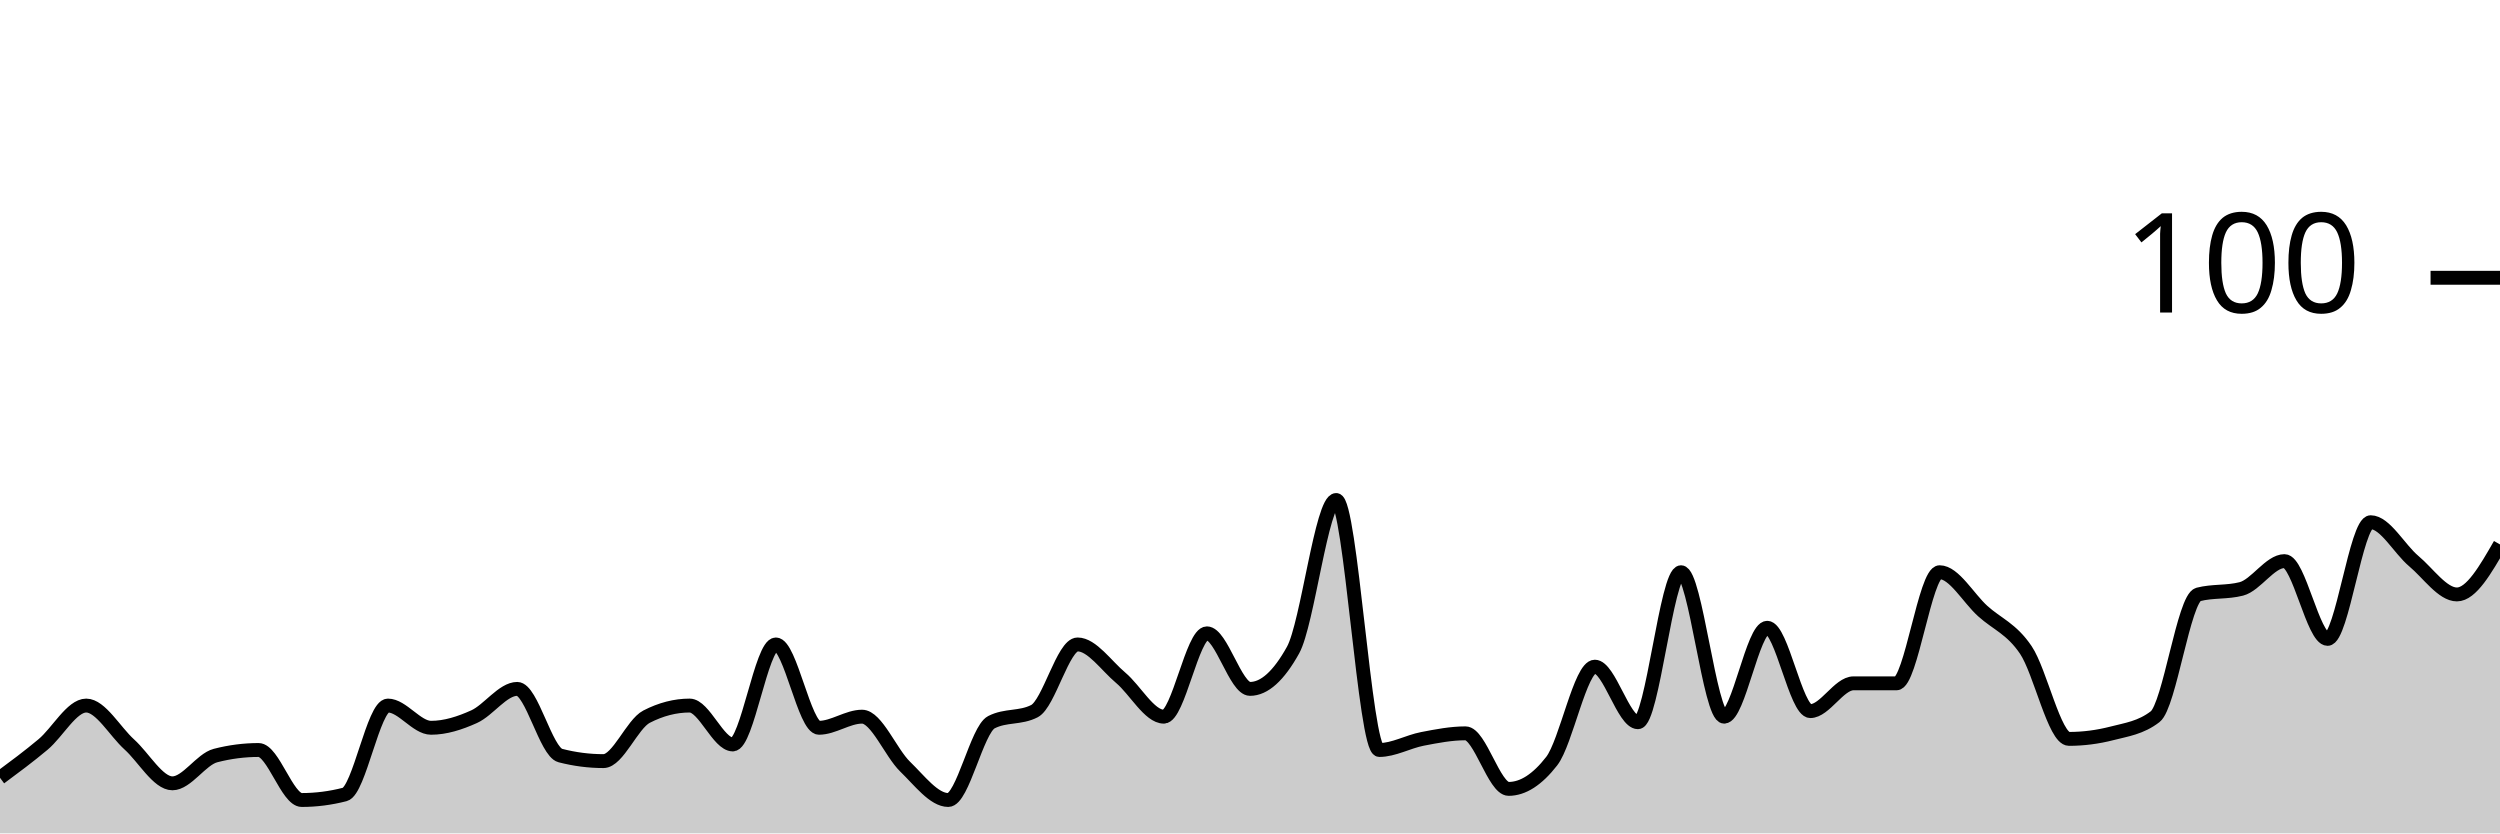
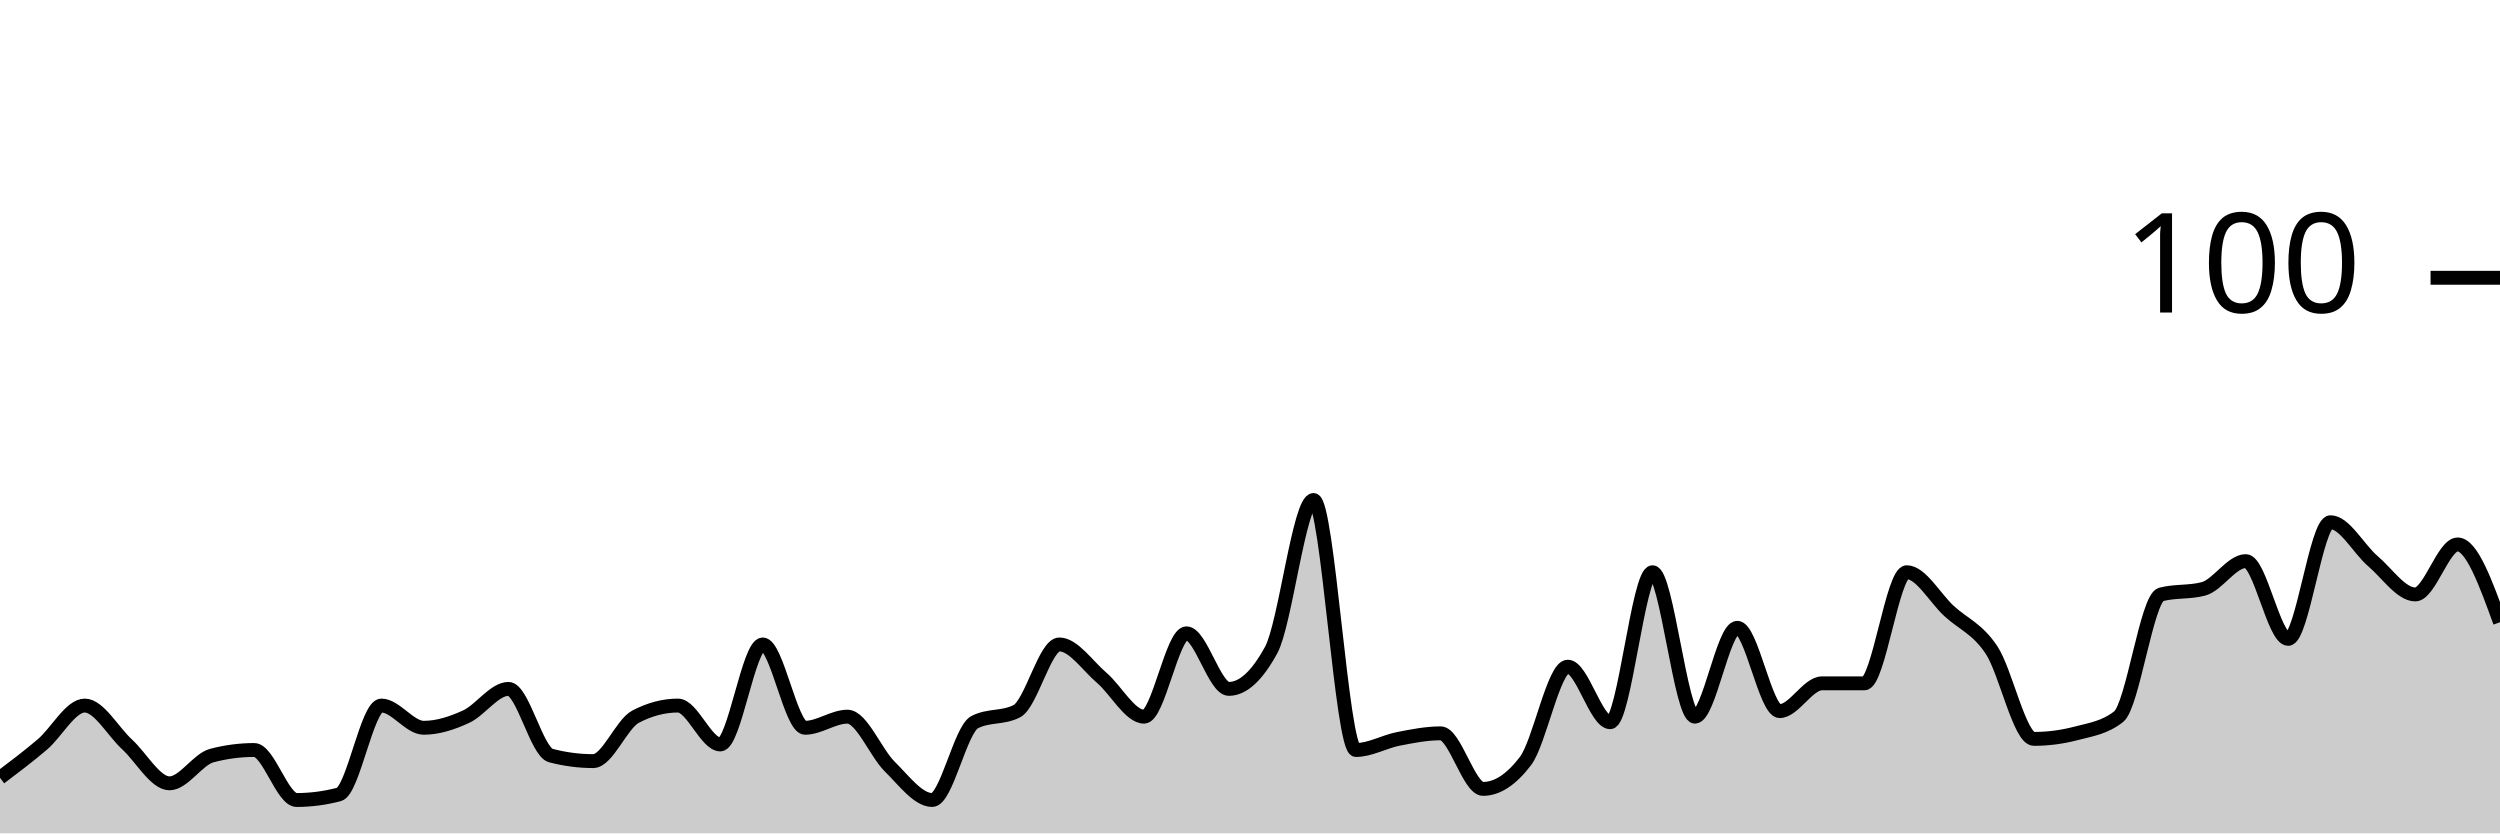
<svg xmlns="http://www.w3.org/2000/svg" viewBox="0 0 180 60">
  <g transform="translate(0,20)">
-     <path class="area" fill="rgba(0, 0, 0, 0.2)" d="M0,36C1.034,35.233,2.069,34.467,3.103,33.6C4.138,32.733,5.172,30.8,6.207,30.8C7.241,30.8,8.276,32.667,9.31,33.6C10.345,34.533,11.379,36.4,12.414,36.4C13.448,36.4,14.483,34.667,15.517,34.4C16.552,34.133,17.586,34,18.621,34C19.655,34,20.69,37.6,21.724,37.6C22.759,37.6,23.793,37.467,24.828,37.2C25.862,36.933,26.897,30.8,27.931,30.8C28.966,30.8,30,32.4,31.034,32.4C32.069,32.4,33.103,32.067,34.138,31.6C35.172,31.133,36.207,29.6,37.241,29.6C38.276,29.6,39.31,34.133,40.345,34.4C41.379,34.667,42.414,34.8,43.448,34.8C44.483,34.8,45.517,32.133,46.552,31.6C47.586,31.067,48.621,30.8,49.655,30.8C50.69,30.8,51.724,33.6,52.759,33.6C53.793,33.6,54.828,26.4,55.862,26.4C56.897,26.4,57.931,32.4,58.966,32.4C60,32.4,61.034,31.6,62.069,31.6C63.103,31.6,64.138,34.2,65.172,35.2C66.207,36.2,67.241,37.6,68.276,37.6C69.31,37.6,70.345,32.533,71.379,32C72.414,31.467,73.448,31.733,74.483,31.2C75.517,30.667,76.552,26.4,77.586,26.4C78.621,26.4,79.655,27.933,80.69,28.8C81.724,29.667,82.759,31.6,83.793,31.6C84.828,31.6,85.862,25.6,86.897,25.6C87.931,25.6,88.966,29.6,90,29.6C91.034,29.6,92.069,28.667,93.103,26.8C94.138,24.933,95.172,16,96.207,16C97.241,16,98.276,34,99.31,34C100.345,34,101.379,33.4,102.414,33.2C103.448,33,104.483,32.8,105.517,32.8C106.552,32.8,107.586,36.8,108.621,36.8C109.655,36.8,110.69,36.133,111.724,34.8C112.759,33.467,113.793,28,114.828,28C115.862,28,116.897,32,117.931,32C118.966,32,120,21.2,121.034,21.2C122.069,21.2,123.103,31.6,124.138,31.6C125.172,31.6,126.207,25.2,127.241,25.2C128.276,25.2,129.31,31.2,130.345,31.2C131.379,31.2,132.414,29.2,133.448,29.2C134.483,29.2,135.517,29.2,136.552,29.2C137.586,29.2,138.621,21.2,139.655,21.2C140.69,21.2,141.724,23.067,142.759,24C143.793,24.933,144.828,25.267,145.862,26.8C146.897,28.333,147.931,33.2,148.966,33.2C150,33.2,151.034,33.067,152.069,32.8C153.103,32.533,154.138,32.4,155.172,31.6C156.207,30.8,157.241,23.067,158.276,22.8C159.31,22.533,160.345,22.667,161.379,22.4C162.414,22.133,163.448,20.4,164.483,20.4C165.517,20.4,166.552,26,167.586,26C168.621,26,169.655,17.6,170.69,17.6C171.724,17.6,172.759,19.533,173.793,20.4C174.828,21.267,175.862,22.8,176.897,22.8C177.931,22.8,178.966,21,180,19.2L180,40C178.966,40,177.931,40,176.897,40C175.862,40,174.828,40,173.793,40C172.759,40,171.724,40,170.69,40C169.655,40,168.621,40,167.586,40C166.552,40,165.517,40,164.483,40C163.448,40,162.414,40,161.379,40C160.345,40,159.31,40,158.276,40C157.241,40,156.207,40,155.172,40C154.138,40,153.103,40,152.069,40C151.034,40,150,40,148.966,40C147.931,40,146.897,40,145.862,40C144.828,40,143.793,40,142.759,40C141.724,40,140.69,40,139.655,40C138.621,40,137.586,40,136.552,40C135.517,40,134.483,40,133.448,40C132.414,40,131.379,40,130.345,40C129.31,40,128.276,40,127.241,40C126.207,40,125.172,40,124.138,40C123.103,40,122.069,40,121.034,40C120,40,118.966,40,117.931,40C116.897,40,115.862,40,114.828,40C113.793,40,112.759,40,111.724,40C110.69,40,109.655,40,108.621,40C107.586,40,106.552,40,105.517,40C104.483,40,103.448,40,102.414,40C101.379,40,100.345,40,99.31,40C98.276,40,97.241,40,96.207,40C95.172,40,94.138,40,93.103,40C92.069,40,91.034,40,90,40C88.966,40,87.931,40,86.897,40C85.862,40,84.828,40,83.793,40C82.759,40,81.724,40,80.69,40C79.655,40,78.621,40,77.586,40C76.552,40,75.517,40,74.483,40C73.448,40,72.414,40,71.379,40C70.345,40,69.31,40,68.276,40C67.241,40,66.207,40,65.172,40C64.138,40,63.103,40,62.069,40C61.034,40,60,40,58.966,40C57.931,40,56.897,40,55.862,40C54.828,40,53.793,40,52.759,40C51.724,40,50.69,40,49.655,40C48.621,40,47.586,40,46.552,40C45.517,40,44.483,40,43.448,40C42.414,40,41.379,40,40.345,40C39.31,40,38.276,40,37.241,40C36.207,40,35.172,40,34.138,40C33.103,40,32.069,40,31.034,40C30,40,28.966,40,27.931,40C26.897,40,25.862,40,24.828,40C23.793,40,22.759,40,21.724,40C20.69,40,19.655,40,18.621,40C17.586,40,16.552,40,15.517,40C14.483,40,13.448,40,12.414,40C11.379,40,10.345,40,9.31,40C8.276,40,7.241,40,6.207,40C5.172,40,4.138,40,3.103,40C2.069,40,1.034,40,0,40Z" />
-     <path class="line" stroke="black" fill="none" d="M0,36C1.034,35.233,2.069,34.467,3.103,33.6C4.138,32.733,5.172,30.8,6.207,30.8C7.241,30.8,8.276,32.667,9.31,33.6C10.345,34.533,11.379,36.4,12.414,36.4C13.448,36.4,14.483,34.667,15.517,34.4C16.552,34.133,17.586,34,18.621,34C19.655,34,20.69,37.6,21.724,37.6C22.759,37.6,23.793,37.467,24.828,37.2C25.862,36.933,26.897,30.8,27.931,30.8C28.966,30.8,30,32.4,31.034,32.4C32.069,32.4,33.103,32.067,34.138,31.6C35.172,31.133,36.207,29.6,37.241,29.6C38.276,29.6,39.31,34.133,40.345,34.4C41.379,34.667,42.414,34.8,43.448,34.8C44.483,34.8,45.517,32.133,46.552,31.6C47.586,31.067,48.621,30.8,49.655,30.8C50.69,30.8,51.724,33.6,52.759,33.6C53.793,33.6,54.828,26.4,55.862,26.4C56.897,26.4,57.931,32.4,58.966,32.4C60,32.4,61.034,31.6,62.069,31.6C63.103,31.6,64.138,34.2,65.172,35.2C66.207,36.2,67.241,37.6,68.276,37.6C69.31,37.6,70.345,32.533,71.379,32C72.414,31.467,73.448,31.733,74.483,31.2C75.517,30.667,76.552,26.4,77.586,26.4C78.621,26.4,79.655,27.933,80.69,28.8C81.724,29.667,82.759,31.6,83.793,31.6C84.828,31.6,85.862,25.6,86.897,25.6C87.931,25.6,88.966,29.6,90,29.6C91.034,29.6,92.069,28.667,93.103,26.8C94.138,24.933,95.172,16,96.207,16C97.241,16,98.276,34,99.31,34C100.345,34,101.379,33.4,102.414,33.2C103.448,33,104.483,32.8,105.517,32.8C106.552,32.8,107.586,36.8,108.621,36.8C109.655,36.8,110.69,36.133,111.724,34.8C112.759,33.467,113.793,28,114.828,28C115.862,28,116.897,32,117.931,32C118.966,32,120,21.2,121.034,21.2C122.069,21.2,123.103,31.6,124.138,31.6C125.172,31.6,126.207,25.2,127.241,25.2C128.276,25.2,129.31,31.2,130.345,31.2C131.379,31.2,132.414,29.2,133.448,29.2C134.483,29.2,135.517,29.2,136.552,29.2C137.586,29.2,138.621,21.2,139.655,21.2C140.69,21.2,141.724,23.067,142.759,24C143.793,24.933,144.828,25.267,145.862,26.8C146.897,28.333,147.931,33.2,148.966,33.2C150,33.2,151.034,33.067,152.069,32.8C153.103,32.533,154.138,32.4,155.172,31.6C156.207,30.8,157.241,23.067,158.276,22.8C159.31,22.533,160.345,22.667,161.379,22.4C162.414,22.133,163.448,20.4,164.483,20.4C165.517,20.4,166.552,26,167.586,26C168.621,26,169.655,17.6,170.69,17.6C171.724,17.6,172.759,19.533,173.793,20.4C174.828,21.267,175.862,22.8,176.897,22.8C177.931,22.8,178.966,21,180,19.2" />
+     <path class="area" fill="rgba(0, 0, 0, 0.2)" d="M0,36C1.017,35.233,2.034,34.467,3.051,33.6C4.068,32.733,5.085,30.8,6.102,30.8C7.119,30.8,8.136,32.667,9.153,33.6C10.169,34.533,11.186,36.4,12.203,36.4C13.22,36.4,14.237,34.667,15.254,34.4C16.271,34.133,17.288,34,18.305,34C19.322,34,20.339,37.6,21.356,37.6C22.373,37.6,23.39,37.467,24.407,37.2C25.424,36.933,26.441,30.8,27.458,30.8C28.475,30.8,29.492,32.4,30.508,32.4C31.525,32.4,32.542,32.067,33.559,31.6C34.576,31.133,35.593,29.6,36.61,29.6C37.627,29.6,38.644,34.133,39.661,34.4C40.678,34.667,41.695,34.8,42.712,34.8C43.729,34.8,44.746,32.133,45.763,31.6C46.78,31.067,47.797,30.8,48.814,30.8C49.831,30.8,50.847,33.6,51.864,33.6C52.881,33.6,53.898,26.4,54.915,26.4C55.932,26.4,56.949,32.4,57.966,32.4C58.983,32.4,60,31.6,61.017,31.6C62.034,31.6,63.051,34.2,64.068,35.2C65.085,36.2,66.102,37.6,67.119,37.6C68.136,37.6,69.153,32.533,70.169,32C71.186,31.467,72.203,31.733,73.22,31.2C74.237,30.667,75.254,26.4,76.271,26.4C77.288,26.4,78.305,27.933,79.322,28.8C80.339,29.667,81.356,31.6,82.373,31.6C83.39,31.6,84.407,25.6,85.424,25.6C86.441,25.6,87.458,29.6,88.475,29.6C89.492,29.6,90.508,28.667,91.525,26.8C92.542,24.933,93.559,16,94.576,16C95.593,16,96.61,34,97.627,34C98.644,34,99.661,33.4,100.678,33.2C101.695,33,102.712,32.8,103.729,32.8C104.746,32.8,105.763,36.8,106.78,36.8C107.797,36.8,108.814,36.133,109.831,34.8C110.847,33.467,111.864,28,112.881,28C113.898,28,114.915,32,115.932,32C116.949,32,117.966,21.2,118.983,21.2C120,21.2,121.017,31.6,122.034,31.6C123.051,31.6,124.068,25.2,125.085,25.2C126.102,25.2,127.119,31.2,128.136,31.2C129.153,31.2,130.169,29.2,131.186,29.2C132.203,29.2,133.22,29.2,134.237,29.2C135.254,29.2,136.271,21.2,137.288,21.2C138.305,21.2,139.322,23.067,140.339,24C141.356,24.933,142.373,25.267,143.39,26.8C144.407,28.333,145.424,33.2,146.441,33.2C147.458,33.2,148.475,33.067,149.492,32.8C150.508,32.533,151.525,32.4,152.542,31.6C153.559,30.8,154.576,23.067,155.593,22.8C156.61,22.533,157.627,22.667,158.644,22.4C159.661,22.133,160.678,20.4,161.695,20.4C162.712,20.4,163.729,26,164.746,26C165.763,26,166.78,17.6,167.797,17.6C168.814,17.6,169.831,19.533,170.847,20.4C171.864,21.267,172.881,22.8,173.898,22.8C174.915,22.8,175.932,19.2,176.949,19.2C177.966,19.2,178.983,22,180,24.8L180,40C178.983,40,177.966,40,176.949,40C175.932,40,174.915,40,173.898,40C172.881,40,171.864,40,170.847,40C169.831,40,168.814,40,167.797,40C166.78,40,165.763,40,164.746,40C163.729,40,162.712,40,161.695,40C160.678,40,159.661,40,158.644,40C157.627,40,156.61,40,155.593,40C154.576,40,153.559,40,152.542,40C151.525,40,150.508,40,149.492,40C148.475,40,147.458,40,146.441,40C145.424,40,144.407,40,143.39,40C142.373,40,141.356,40,140.339,40C139.322,40,138.305,40,137.288,40C136.271,40,135.254,40,134.237,40C133.22,40,132.203,40,131.186,40C130.169,40,129.153,40,128.136,40C127.119,40,126.102,40,125.085,40C124.068,40,123.051,40,122.034,40C121.017,40,120,40,118.983,40C117.966,40,116.949,40,115.932,40C114.915,40,113.898,40,112.881,40C111.864,40,110.847,40,109.831,40C108.814,40,107.797,40,106.78,40C105.763,40,104.746,40,103.729,40C102.712,40,101.695,40,100.678,40C99.661,40,98.644,40,97.627,40C96.61,40,95.593,40,94.576,40C93.559,40,92.542,40,91.525,40C90.508,40,89.492,40,88.475,40C87.458,40,86.441,40,85.424,40C84.407,40,83.39,40,82.373,40C81.356,40,80.339,40,79.322,40C78.305,40,77.288,40,76.271,40C75.254,40,74.237,40,73.22,40C72.203,40,71.186,40,70.169,40C69.153,40,68.136,40,67.119,40C66.102,40,65.085,40,64.068,40C63.051,40,62.034,40,61.017,40C60,40,58.983,40,57.966,40C56.949,40,55.932,40,54.915,40C53.898,40,52.881,40,51.864,40C50.847,40,49.831,40,48.814,40C47.797,40,46.78,40,45.763,40C44.746,40,43.729,40,42.712,40C41.695,40,40.678,40,39.661,40C38.644,40,37.627,40,36.61,40C35.593,40,34.576,40,33.559,40C32.542,40,31.525,40,30.508,40C29.492,40,28.475,40,27.458,40C26.441,40,25.424,40,24.407,40C23.39,40,22.373,40,21.356,40C20.339,40,19.322,40,18.305,40C17.288,40,16.271,40,15.254,40C14.237,40,13.22,40,12.203,40C11.186,40,10.169,40,9.153,40C8.136,40,7.119,40,6.102,40C5.085,40,4.068,40,3.051,40C2.034,40,1.017,40,0,40Z" />
+     <path class="line" stroke="black" fill="none" d="M0,36C1.017,35.233,2.034,34.467,3.051,33.6C4.068,32.733,5.085,30.8,6.102,30.8C7.119,30.8,8.136,32.667,9.153,33.6C10.169,34.533,11.186,36.4,12.203,36.4C13.22,36.4,14.237,34.667,15.254,34.4C16.271,34.133,17.288,34,18.305,34C19.322,34,20.339,37.6,21.356,37.6C22.373,37.6,23.39,37.467,24.407,37.2C25.424,36.933,26.441,30.8,27.458,30.8C28.475,30.8,29.492,32.4,30.508,32.4C31.525,32.4,32.542,32.067,33.559,31.6C34.576,31.133,35.593,29.6,36.61,29.6C37.627,29.6,38.644,34.133,39.661,34.4C40.678,34.667,41.695,34.8,42.712,34.8C43.729,34.8,44.746,32.133,45.763,31.6C46.78,31.067,47.797,30.8,48.814,30.8C49.831,30.8,50.847,33.6,51.864,33.6C52.881,33.6,53.898,26.4,54.915,26.4C55.932,26.4,56.949,32.4,57.966,32.4C58.983,32.4,60,31.6,61.017,31.6C62.034,31.6,63.051,34.2,64.068,35.2C65.085,36.2,66.102,37.6,67.119,37.6C68.136,37.6,69.153,32.533,70.169,32C71.186,31.467,72.203,31.733,73.22,31.2C74.237,30.667,75.254,26.4,76.271,26.4C77.288,26.4,78.305,27.933,79.322,28.8C80.339,29.667,81.356,31.6,82.373,31.6C83.39,31.6,84.407,25.6,85.424,25.6C86.441,25.6,87.458,29.6,88.475,29.6C89.492,29.6,90.508,28.667,91.525,26.8C92.542,24.933,93.559,16,94.576,16C95.593,16,96.61,34,97.627,34C98.644,34,99.661,33.4,100.678,33.2C101.695,33,102.712,32.8,103.729,32.8C104.746,32.8,105.763,36.8,106.78,36.8C107.797,36.8,108.814,36.133,109.831,34.8C110.847,33.467,111.864,28,112.881,28C113.898,28,114.915,32,115.932,32C116.949,32,117.966,21.2,118.983,21.2C120,21.2,121.017,31.6,122.034,31.6C123.051,31.6,124.068,25.2,125.085,25.2C126.102,25.2,127.119,31.2,128.136,31.2C129.153,31.2,130.169,29.2,131.186,29.2C132.203,29.2,133.22,29.2,134.237,29.2C135.254,29.2,136.271,21.2,137.288,21.2C138.305,21.2,139.322,23.067,140.339,24C141.356,24.933,142.373,25.267,143.39,26.8C144.407,28.333,145.424,33.2,146.441,33.2C147.458,33.2,148.475,33.067,149.492,32.8C150.508,32.533,151.525,32.4,152.542,31.6C153.559,30.8,154.576,23.067,155.593,22.8C156.61,22.533,157.627,22.667,158.644,22.4C159.661,22.133,160.678,20.4,161.695,20.4C162.712,20.4,163.729,26,164.746,26C165.763,26,166.78,17.6,167.797,17.6C168.814,17.6,169.831,19.533,170.847,20.4C171.864,21.267,172.881,22.8,173.898,22.8C174.915,22.8,175.932,19.2,176.949,19.2C177.966,19.2,178.983,22,180,24.8" />
    <path class="axis-ceiling" stroke-width="1" stroke="black" fill="none" d="M175,0L180,0" />
    <text class="axis-ceiling-label" font-family="sans-serif" text-anchor="end" font-size="10px" x="170" y="2.5">100</text>
  </g>
</svg>
